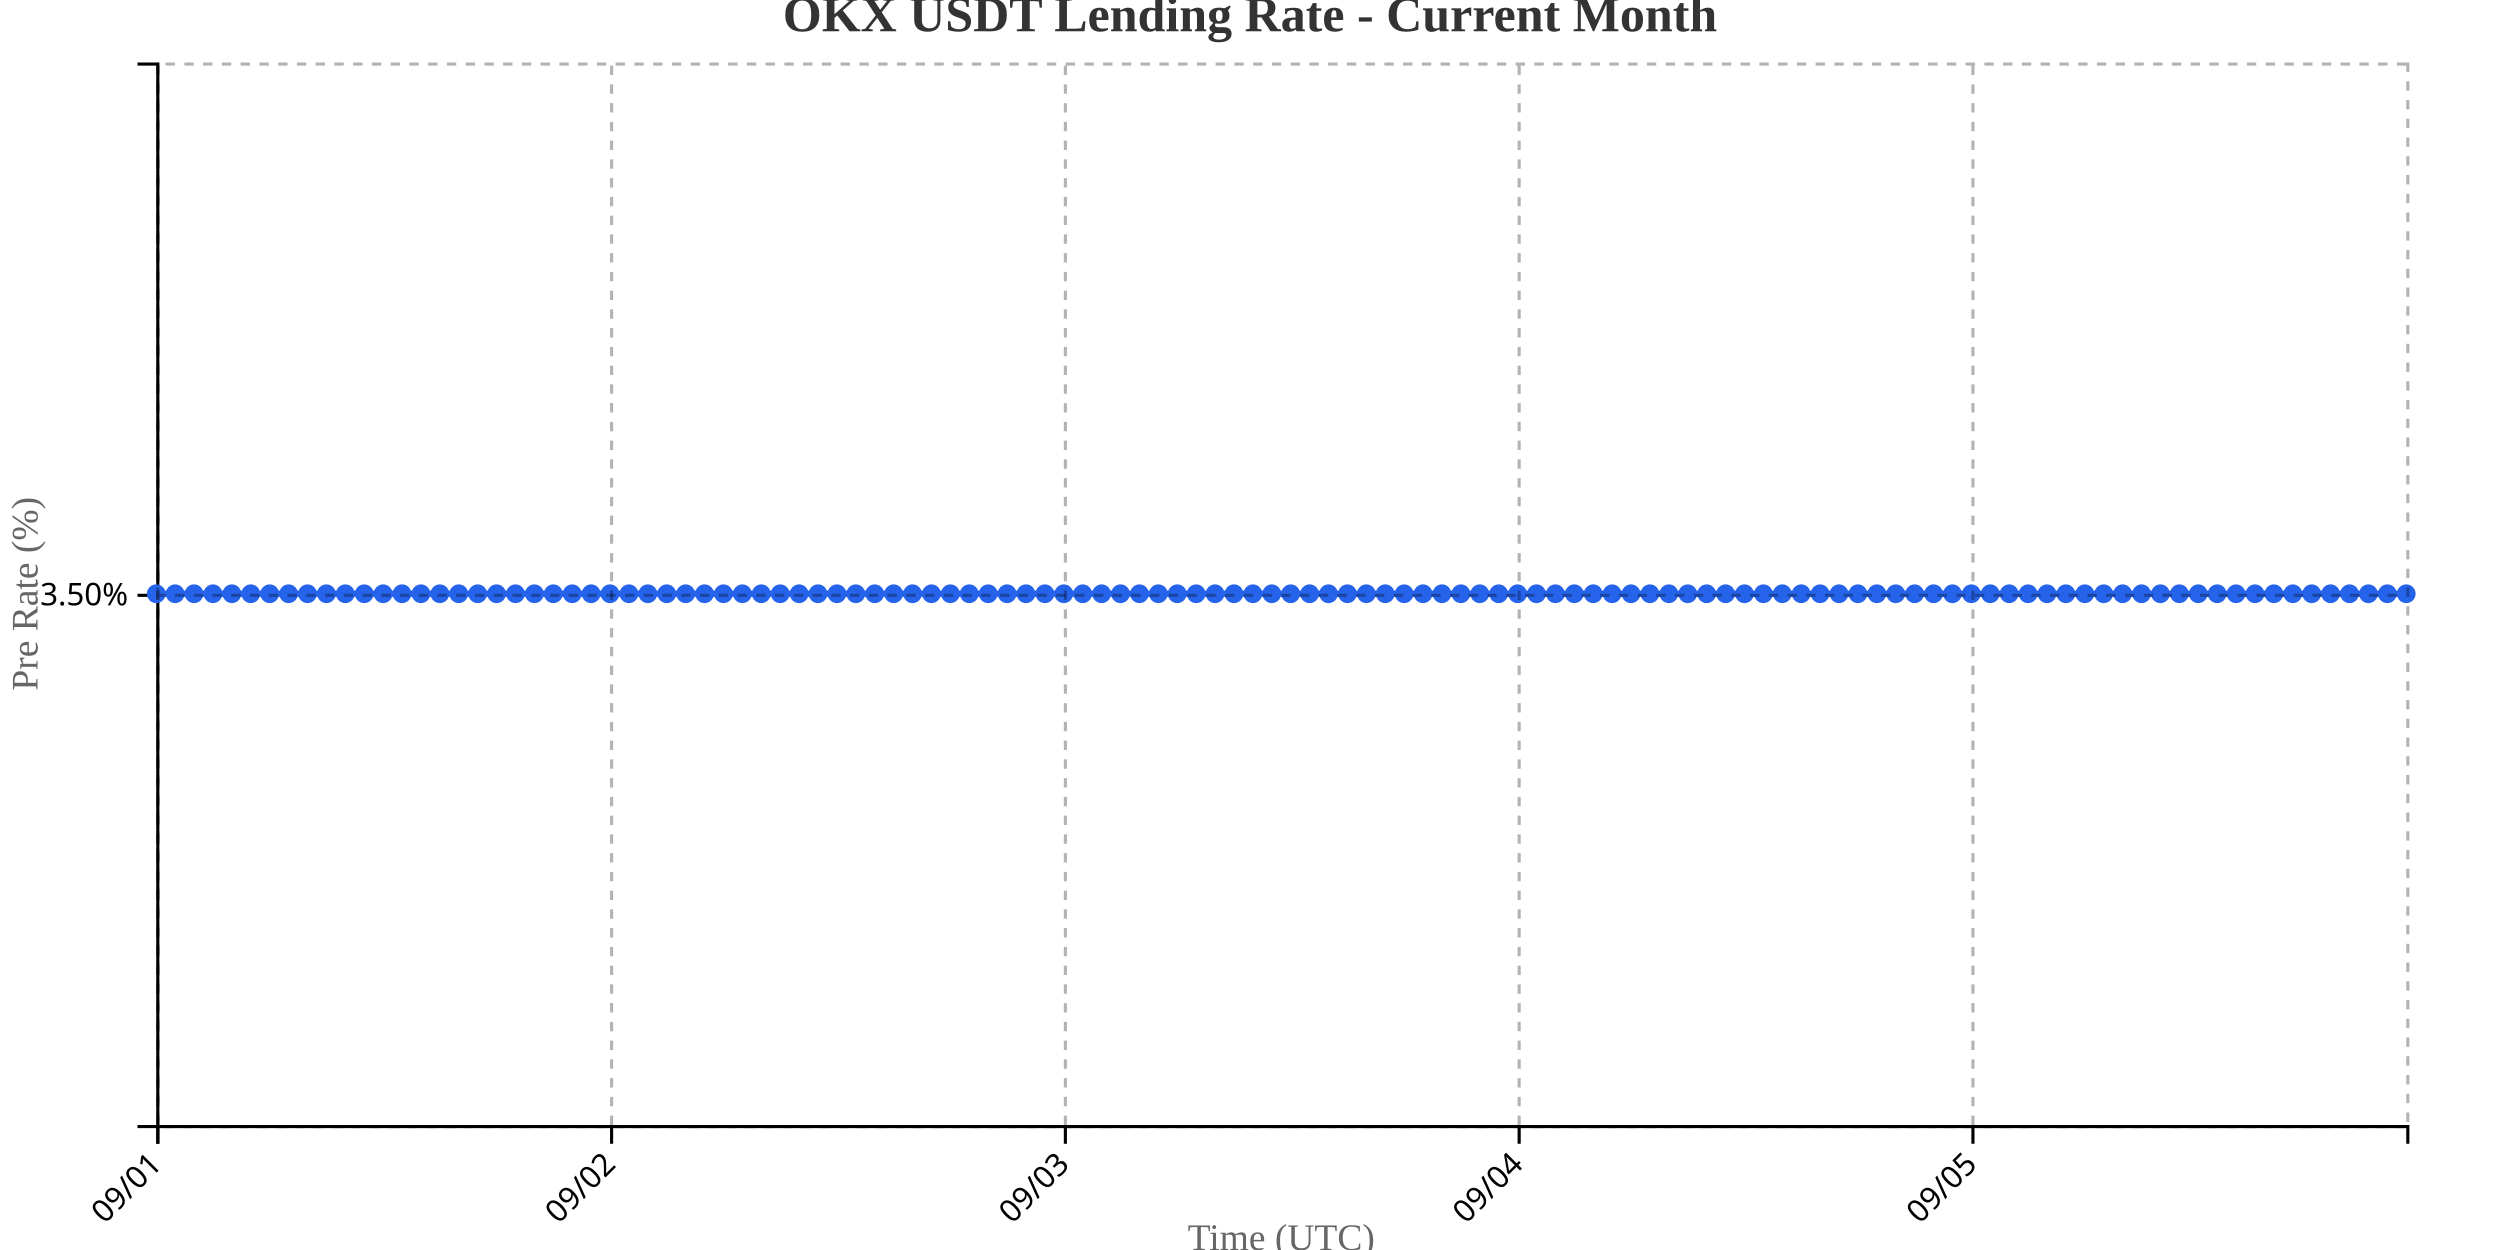
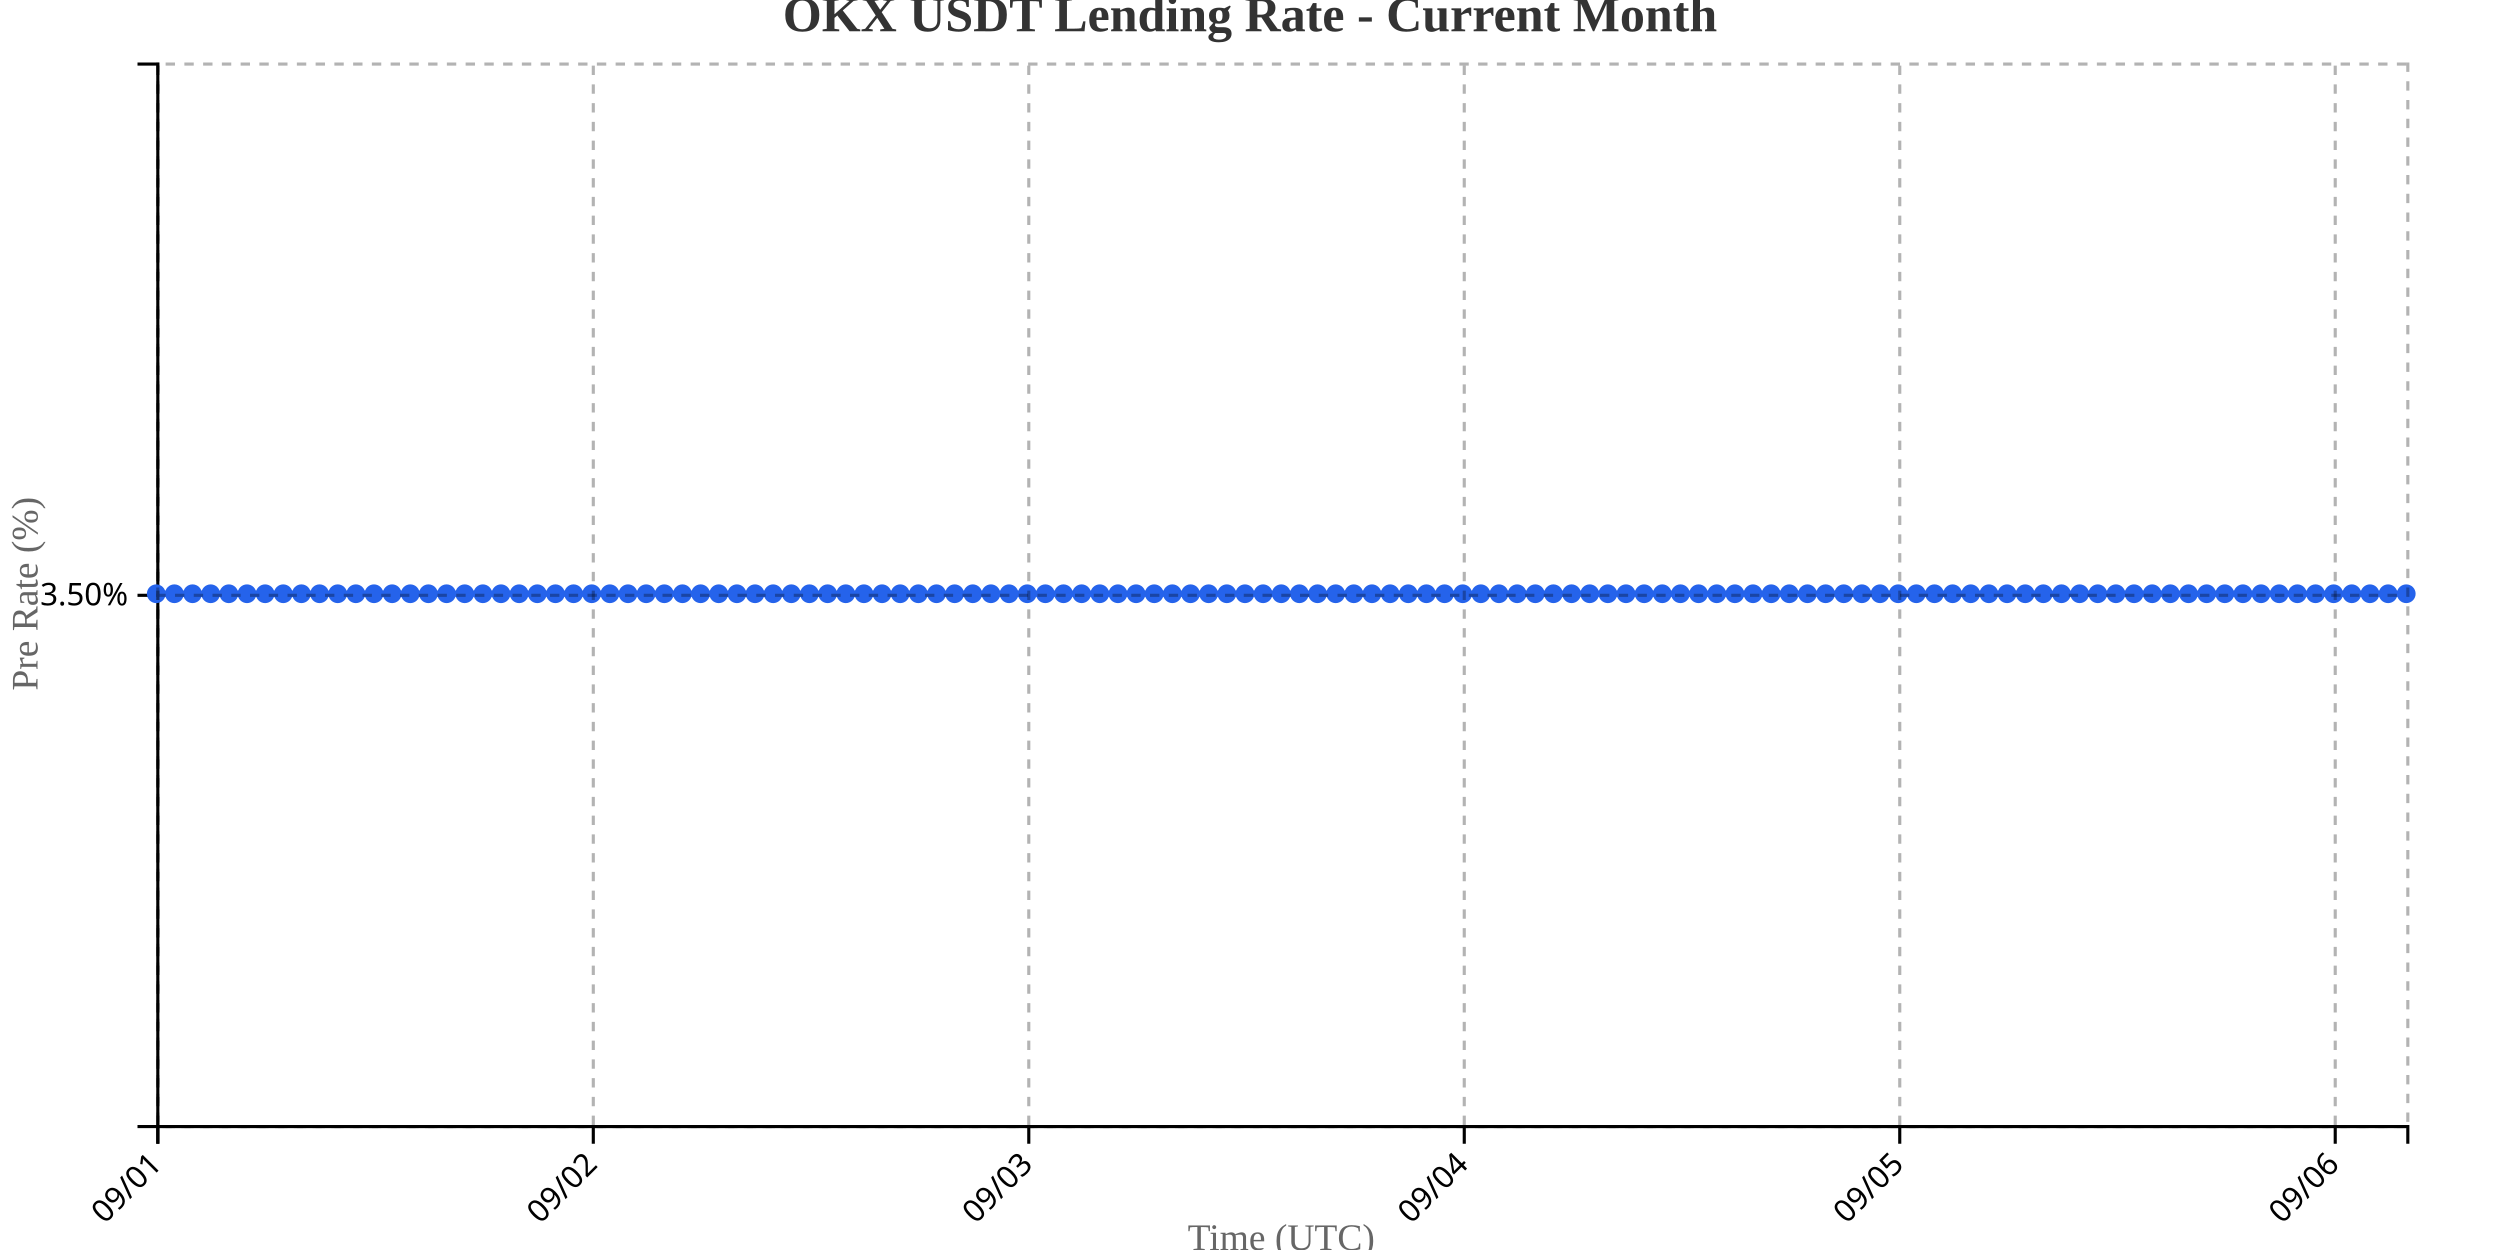
<svg xmlns="http://www.w3.org/2000/svg" width="800" height="400">
  <g transform="translate(50,20)">
    <g transform="translate(0,340)" fill="none" font-size="10" font-family="sans-serif" text-anchor="middle">
      <path class="domain" stroke="currentColor" d="M0.5,6V0.5H720.5V6" />
      <g class="tick" opacity="1" transform="translate(0.5,0)">
        <line stroke="currentColor" y2="6" />
        <text fill="currentColor" y="9" dy=".15em" style="text-anchor: end;" dx="-.8em" transform="rotate(-45)">09/01</text>
      </g>
-       <g class="tick" opacity="1" transform="translate(145.7101,0)">
+       <g class="tick" opacity="1" transform="translate(139.8548,0)">
        <line stroke="currentColor" y2="6" />
        <text fill="currentColor" y="9" dy=".15em" style="text-anchor: end;" dx="-.8em" transform="rotate(-45)">09/02</text>
      </g>
-       <g class="tick" opacity="1" transform="translate(290.9202,0)">
+       <g class="tick" opacity="1" transform="translate(279.2097,0)">
        <line stroke="currentColor" y2="6" />
        <text fill="currentColor" y="9" dy=".15em" style="text-anchor: end;" dx="-.8em" transform="rotate(-45)">09/03</text>
      </g>
-       <g class="tick" opacity="1" transform="translate(436.1303,0)">
+       <g class="tick" opacity="1" transform="translate(418.5645,0)">
        <line stroke="currentColor" y2="6" />
        <text fill="currentColor" y="9" dy=".15em" style="text-anchor: end;" dx="-.8em" transform="rotate(-45)">09/04</text>
      </g>
-       <g class="tick" opacity="1" transform="translate(581.3403,0)">
+       <g class="tick" opacity="1" transform="translate(557.9194,0)">
        <line stroke="currentColor" y2="6" />
        <text fill="currentColor" y="9" dy=".15em" style="text-anchor: end;" dx="-.8em" transform="rotate(-45)">09/05</text>
+       </g>
+       <g class="tick" opacity="1" transform="translate(697.2742,0)">
+         <line stroke="currentColor" y2="6" />
+         <text fill="currentColor" y="9" dy=".15em" style="text-anchor: end;" dx="-.8em" transform="rotate(-45)">09/06</text>
      </g>
    </g>
    <g fill="none" font-size="10" font-family="sans-serif" text-anchor="end">
      <path class="domain" stroke="currentColor" d="M-6,340.5H0.5V0.5H-6" />
      <g class="tick" opacity="1" transform="translate(0,170.5)">
        <line stroke="currentColor" x2="-6" />
        <text fill="currentColor" x="-9" dy="0.32em">3.50%</text>
      </g>
    </g>
    <text transform="rotate(-90)" y="-50" x="-170" dy="1em" style="text-anchor: middle; font-size: 12px; fill: #666;">Pre Rate (%)</text>
    <text transform="translate(360, 380)" style="text-anchor: middle; font-size: 12px; fill: #666;">Time (UTC)</text>
-     <path fill="none" stroke="#2563eb" stroke-width="2" d="M0,170C2.017,170,4.034,170,6.05,170C8.067,170,10.084,170,12.101,170C14.118,170,16.134,170,18.151,170C20.168,170,22.185,170,24.202,170C26.218,170,28.235,170,30.252,170C32.269,170,34.286,170,36.303,170C38.319,170,40.336,170,42.353,170C44.37,170,46.387,170,48.403,170C50.42,170,52.437,170,54.454,170C56.471,170,58.487,170,60.504,170C62.521,170,64.538,170,66.555,170C68.571,170,70.588,170,72.605,170C74.622,170,76.639,170,78.655,170C80.672,170,82.689,170,84.706,170C86.723,170,88.739,170,90.756,170C92.773,170,94.79,170,96.807,170C98.824,170,100.84,170,102.857,170C104.874,170,106.891,170,108.908,170C110.924,170,112.941,170,114.958,170C116.975,170,118.992,170,121.008,170C123.025,170,125.042,170,127.059,170C129.076,170,131.092,170,133.109,170C135.126,170,137.143,170,139.16,170C141.176,170,143.193,170,145.21,170C147.227,170,149.244,170,151.261,170C153.277,170,155.294,170,157.311,170C159.328,170,161.345,170,163.361,170C165.378,170,167.395,170,169.412,170C171.429,170,173.445,170,175.462,170C177.479,170,179.496,170,181.513,170C183.529,170,185.546,170,187.563,170C189.58,170,191.597,170,193.613,170C195.63,170,197.647,170,199.664,170C201.681,170,203.697,170,205.714,170C207.731,170,209.748,170,211.765,170C213.782,170,215.798,170,217.815,170C219.832,170,221.849,170,223.866,170C225.882,170,227.899,170,229.916,170C231.933,170,233.95,170,235.966,170C237.983,170,240,170,242.017,170C244.034,170,246.05,170,248.067,170C250.084,170,252.101,170,254.118,170C256.134,170,258.151,170,260.168,170C262.185,170,264.202,170,266.218,170C268.235,170,270.252,170,272.269,170C274.286,170,276.303,170,278.319,170C280.336,170,282.353,170,284.37,170C286.387,170,288.403,170,290.42,170C292.437,170,294.454,170,296.471,170C298.487,170,300.504,170,302.521,170C304.538,170,306.555,170,308.571,170C310.588,170,312.605,170,314.622,170C316.639,170,318.655,170,320.672,170C322.689,170,324.706,170,326.723,170C328.739,170,330.756,170,332.773,170C334.79,170,336.807,170,338.824,170C340.84,170,342.857,170,344.874,170C346.891,170,348.908,170,350.924,170C352.941,170,354.958,170,356.975,170C358.992,170,361.008,170,363.025,170C365.042,170,367.059,170,369.076,170C371.092,170,373.109,170,375.126,170C377.143,170,379.16,170,381.176,170C383.193,170,385.21,170,387.227,170C389.244,170,391.261,170,393.277,170C395.294,170,397.311,170,399.328,170C401.345,170,403.361,170,405.378,170C407.395,170,409.412,170,411.429,170C413.445,170,415.462,170,417.479,170C419.496,170,421.513,170,423.529,170C425.546,170,427.563,170,429.58,170C431.597,170,433.613,170,435.63,170C437.647,170,439.664,170,441.681,170C443.697,170,445.714,170,447.731,170C449.748,170,451.765,170,453.782,170C455.798,170,457.815,170,459.832,170C461.849,170,463.866,170,465.882,170C467.899,170,469.916,170,471.933,170C473.95,170,475.966,170,477.983,170C480,170,482.017,170,484.034,170C486.05,170,488.067,170,490.084,170C492.101,170,494.118,170,496.134,170C498.151,170,500.168,170,502.185,170C504.202,170,506.218,170,508.235,170C510.252,170,512.269,170,514.286,170C516.303,170,518.319,170,520.336,170C522.353,170,524.37,170,526.387,170C528.403,170,530.42,170,532.437,170C534.454,170,536.471,170,538.487,170C540.504,170,542.521,170,544.538,170C546.555,170,548.571,170,550.588,170C552.605,170,554.622,170,556.639,170C558.655,170,560.672,170,562.689,170C564.706,170,566.723,170,568.739,170C570.756,170,572.773,170,574.79,170C576.807,170,578.824,170,580.84,170C582.857,170,584.874,170,586.891,170C588.908,170,590.924,170,592.941,170C594.958,170,596.975,170,598.992,170C601.008,170,603.025,170,605.042,170C607.059,170,609.076,170,611.092,170C613.109,170,615.126,170,617.143,170C619.16,170,621.176,170,623.193,170C625.21,170,627.227,170,629.244,170C631.261,170,633.277,170,635.294,170C637.311,170,639.328,170,641.345,170C643.361,170,645.378,170,647.395,170C649.412,170,651.429,170,653.445,170C655.462,170,657.479,170,659.496,170C661.513,170,663.529,170,665.546,170C667.563,170,669.58,170,671.597,170C673.613,170,675.63,170,677.647,170C679.664,170,681.681,170,683.697,170C685.714,170,687.731,170,689.748,170C691.765,170,693.782,170,695.798,170C697.815,170,699.832,170,701.849,170C703.866,170,705.882,170,707.899,170C709.916,170,711.933,170,713.95,170C715.966,170,717.983,170,720,170" />
+     <path fill="none" stroke="#2563eb" stroke-width="2" d="M0,170C1.935,170,3.871,170,5.806,170C7.742,170,9.677,170,11.613,170C13.548,170,15.484,170,17.419,170C19.355,170,21.29,170,23.226,170C25.161,170,27.097,170,29.032,170C30.968,170,32.903,170,34.839,170C36.774,170,38.71,170,40.645,170C42.581,170,44.516,170,46.452,170C48.387,170,50.323,170,52.258,170C54.194,170,56.129,170,58.065,170C60,170,61.935,170,63.871,170C65.806,170,67.742,170,69.677,170C71.613,170,73.548,170,75.484,170C77.419,170,79.355,170,81.29,170C83.226,170,85.161,170,87.097,170C89.032,170,90.968,170,92.903,170C94.839,170,96.774,170,98.71,170C100.645,170,102.581,170,104.516,170C106.452,170,108.387,170,110.323,170C112.258,170,114.194,170,116.129,170C118.065,170,120,170,121.935,170C123.871,170,125.806,170,127.742,170C129.677,170,131.613,170,133.548,170C135.484,170,137.419,170,139.355,170C141.29,170,143.226,170,145.161,170C147.097,170,149.032,170,150.968,170C152.903,170,154.839,170,156.774,170C158.71,170,160.645,170,162.581,170C164.516,170,166.452,170,168.387,170C170.323,170,172.258,170,174.194,170C176.129,170,178.065,170,180,170C181.935,170,183.871,170,185.806,170C187.742,170,189.677,170,191.613,170C193.548,170,195.484,170,197.419,170C199.355,170,201.29,170,203.226,170C205.161,170,207.097,170,209.032,170C210.968,170,212.903,170,214.839,170C216.774,170,218.71,170,220.645,170C222.581,170,224.516,170,226.452,170C228.387,170,230.323,170,232.258,170C234.194,170,236.129,170,238.065,170C240,170,241.935,170,243.871,170C245.806,170,247.742,170,249.677,170C251.613,170,253.548,170,255.484,170C257.419,170,259.355,170,261.29,170C263.226,170,265.161,170,267.097,170C269.032,170,270.968,170,272.903,170C274.839,170,276.774,170,278.71,170C280.645,170,282.581,170,284.516,170C286.452,170,288.387,170,290.323,170C292.258,170,294.194,170,296.129,170C298.065,170,300,170,301.935,170C303.871,170,305.806,170,307.742,170C309.677,170,311.613,170,313.548,170C315.484,170,317.419,170,319.355,170C321.29,170,323.226,170,325.161,170C327.097,170,329.032,170,330.968,170C332.903,170,334.839,170,336.774,170C338.71,170,340.645,170,342.581,170C344.516,170,346.452,170,348.387,170C350.323,170,352.258,170,354.194,170C356.129,170,358.065,170,360,170C361.935,170,363.871,170,365.806,170C367.742,170,369.677,170,371.613,170C373.548,170,375.484,170,377.419,170C379.355,170,381.29,170,383.226,170C385.161,170,387.097,170,389.032,170C390.968,170,392.903,170,394.839,170C396.774,170,398.71,170,400.645,170C402.581,170,404.516,170,406.452,170C408.387,170,410.323,170,412.258,170C414.194,170,416.129,170,418.065,170C420,170,421.935,170,423.871,170C425.806,170,427.742,170,429.677,170C431.613,170,433.548,170,435.484,170C437.419,170,439.355,170,441.29,170C443.226,170,445.161,170,447.097,170C449.032,170,450.968,170,452.903,170C454.839,170,456.774,170,458.71,170C460.645,170,462.581,170,464.516,170C466.452,170,468.387,170,470.323,170C472.258,170,474.194,170,476.129,170C478.065,170,480,170,481.935,170C483.871,170,485.806,170,487.742,170C489.677,170,491.613,170,493.548,170C495.484,170,497.419,170,499.355,170C501.29,170,503.226,170,505.161,170C507.097,170,509.032,170,510.968,170C512.903,170,514.839,170,516.774,170C518.71,170,520.645,170,522.581,170C524.516,170,526.452,170,528.387,170C530.323,170,532.258,170,534.194,170C536.129,170,538.065,170,540,170C541.935,170,543.871,170,545.806,170C547.742,170,549.677,170,551.613,170C553.548,170,555.484,170,557.419,170C559.355,170,561.29,170,563.226,170C565.161,170,567.097,170,569.032,170C570.968,170,572.903,170,574.839,170C576.774,170,578.71,170,580.645,170C582.581,170,584.516,170,586.452,170C588.387,170,590.323,170,592.258,170C594.194,170,596.129,170,598.065,170C600,170,601.935,170,603.871,170C605.806,170,607.742,170,609.677,170C611.613,170,613.548,170,615.484,170C617.419,170,619.355,170,621.29,170C623.226,170,625.161,170,627.097,170C629.032,170,630.968,170,632.903,170C634.839,170,636.774,170,638.71,170C640.645,170,642.581,170,644.516,170C646.452,170,648.387,170,650.323,170C652.258,170,654.194,170,656.129,170C658.065,170,660,170,661.935,170C663.871,170,665.806,170,667.742,170C669.677,170,671.613,170,673.548,170C675.484,170,677.419,170,679.355,170C681.29,170,683.226,170,685.161,170C687.097,170,689.032,170,690.968,170C692.903,170,694.839,170,696.774,170C698.71,170,700.645,170,702.581,170C704.516,170,706.452,170,708.387,170C710.323,170,712.258,170,714.194,170C716.129,170,718.065,170,720,170" />
    <circle class="dot" cx="0" cy="170" r="3" fill="#2563eb" />
-     <circle class="dot" cx="6.05" cy="170" r="3" fill="#2563eb" />
-     <circle class="dot" cx="12.101" cy="170" r="3" fill="#2563eb" />
-     <circle class="dot" cx="18.151" cy="170" r="3" fill="#2563eb" />
-     <circle class="dot" cx="24.202" cy="170" r="3" fill="#2563eb" />
-     <circle class="dot" cx="30.252" cy="170" r="3" fill="#2563eb" />
-     <circle class="dot" cx="36.303" cy="170" r="3" fill="#2563eb" />
-     <circle class="dot" cx="42.353" cy="170" r="3" fill="#2563eb" />
-     <circle class="dot" cx="48.403" cy="170" r="3" fill="#2563eb" />
-     <circle class="dot" cx="54.454" cy="170" r="3" fill="#2563eb" />
-     <circle class="dot" cx="60.504" cy="170" r="3" fill="#2563eb" />
-     <circle class="dot" cx="66.555" cy="170" r="3" fill="#2563eb" />
-     <circle class="dot" cx="72.605" cy="170" r="3" fill="#2563eb" />
-     <circle class="dot" cx="78.655" cy="170" r="3" fill="#2563eb" />
-     <circle class="dot" cx="84.706" cy="170" r="3" fill="#2563eb" />
-     <circle class="dot" cx="90.756" cy="170" r="3" fill="#2563eb" />
-     <circle class="dot" cx="96.807" cy="170" r="3" fill="#2563eb" />
-     <circle class="dot" cx="102.857" cy="170" r="3" fill="#2563eb" />
-     <circle class="dot" cx="108.908" cy="170" r="3" fill="#2563eb" />
-     <circle class="dot" cx="114.958" cy="170" r="3" fill="#2563eb" />
-     <circle class="dot" cx="121.008" cy="170" r="3" fill="#2563eb" />
-     <circle class="dot" cx="127.059" cy="170" r="3" fill="#2563eb" />
-     <circle class="dot" cx="133.109" cy="170" r="3" fill="#2563eb" />
-     <circle class="dot" cx="139.16" cy="170" r="3" fill="#2563eb" />
-     <circle class="dot" cx="145.21" cy="170" r="3" fill="#2563eb" />
-     <circle class="dot" cx="151.261" cy="170" r="3" fill="#2563eb" />
-     <circle class="dot" cx="157.311" cy="170" r="3" fill="#2563eb" />
-     <circle class="dot" cx="163.361" cy="170" r="3" fill="#2563eb" />
-     <circle class="dot" cx="169.412" cy="170" r="3" fill="#2563eb" />
-     <circle class="dot" cx="175.462" cy="170" r="3" fill="#2563eb" />
-     <circle class="dot" cx="181.513" cy="170" r="3" fill="#2563eb" />
-     <circle class="dot" cx="187.563" cy="170" r="3" fill="#2563eb" />
-     <circle class="dot" cx="193.613" cy="170" r="3" fill="#2563eb" />
-     <circle class="dot" cx="199.664" cy="170" r="3" fill="#2563eb" />
-     <circle class="dot" cx="205.714" cy="170" r="3" fill="#2563eb" />
-     <circle class="dot" cx="211.765" cy="170" r="3" fill="#2563eb" />
-     <circle class="dot" cx="217.815" cy="170" r="3" fill="#2563eb" />
-     <circle class="dot" cx="223.866" cy="170" r="3" fill="#2563eb" />
-     <circle class="dot" cx="229.916" cy="170" r="3" fill="#2563eb" />
-     <circle class="dot" cx="235.966" cy="170" r="3" fill="#2563eb" />
-     <circle class="dot" cx="242.017" cy="170" r="3" fill="#2563eb" />
-     <circle class="dot" cx="248.067" cy="170" r="3" fill="#2563eb" />
-     <circle class="dot" cx="254.118" cy="170" r="3" fill="#2563eb" />
-     <circle class="dot" cx="260.168" cy="170" r="3" fill="#2563eb" />
-     <circle class="dot" cx="266.218" cy="170" r="3" fill="#2563eb" />
-     <circle class="dot" cx="272.269" cy="170" r="3" fill="#2563eb" />
-     <circle class="dot" cx="278.319" cy="170" r="3" fill="#2563eb" />
-     <circle class="dot" cx="284.37" cy="170" r="3" fill="#2563eb" />
-     <circle class="dot" cx="290.42" cy="170" r="3" fill="#2563eb" />
-     <circle class="dot" cx="296.471" cy="170" r="3" fill="#2563eb" />
-     <circle class="dot" cx="302.521" cy="170" r="3" fill="#2563eb" />
-     <circle class="dot" cx="308.571" cy="170" r="3" fill="#2563eb" />
-     <circle class="dot" cx="314.622" cy="170" r="3" fill="#2563eb" />
-     <circle class="dot" cx="320.672" cy="170" r="3" fill="#2563eb" />
-     <circle class="dot" cx="326.723" cy="170" r="3" fill="#2563eb" />
-     <circle class="dot" cx="332.773" cy="170" r="3" fill="#2563eb" />
-     <circle class="dot" cx="338.824" cy="170" r="3" fill="#2563eb" />
-     <circle class="dot" cx="344.874" cy="170" r="3" fill="#2563eb" />
-     <circle class="dot" cx="350.924" cy="170" r="3" fill="#2563eb" />
-     <circle class="dot" cx="356.975" cy="170" r="3" fill="#2563eb" />
-     <circle class="dot" cx="363.025" cy="170" r="3" fill="#2563eb" />
-     <circle class="dot" cx="369.076" cy="170" r="3" fill="#2563eb" />
-     <circle class="dot" cx="375.126" cy="170" r="3" fill="#2563eb" />
-     <circle class="dot" cx="381.176" cy="170" r="3" fill="#2563eb" />
-     <circle class="dot" cx="387.227" cy="170" r="3" fill="#2563eb" />
-     <circle class="dot" cx="393.277" cy="170" r="3" fill="#2563eb" />
-     <circle class="dot" cx="399.328" cy="170" r="3" fill="#2563eb" />
-     <circle class="dot" cx="405.378" cy="170" r="3" fill="#2563eb" />
-     <circle class="dot" cx="411.429" cy="170" r="3" fill="#2563eb" />
-     <circle class="dot" cx="417.479" cy="170" r="3" fill="#2563eb" />
-     <circle class="dot" cx="423.529" cy="170" r="3" fill="#2563eb" />
-     <circle class="dot" cx="429.58" cy="170" r="3" fill="#2563eb" />
-     <circle class="dot" cx="435.63" cy="170" r="3" fill="#2563eb" />
-     <circle class="dot" cx="441.681" cy="170" r="3" fill="#2563eb" />
-     <circle class="dot" cx="447.731" cy="170" r="3" fill="#2563eb" />
-     <circle class="dot" cx="453.782" cy="170" r="3" fill="#2563eb" />
-     <circle class="dot" cx="459.832" cy="170" r="3" fill="#2563eb" />
-     <circle class="dot" cx="465.882" cy="170" r="3" fill="#2563eb" />
-     <circle class="dot" cx="471.933" cy="170" r="3" fill="#2563eb" />
-     <circle class="dot" cx="477.983" cy="170" r="3" fill="#2563eb" />
-     <circle class="dot" cx="484.034" cy="170" r="3" fill="#2563eb" />
-     <circle class="dot" cx="490.084" cy="170" r="3" fill="#2563eb" />
-     <circle class="dot" cx="496.134" cy="170" r="3" fill="#2563eb" />
-     <circle class="dot" cx="502.185" cy="170" r="3" fill="#2563eb" />
-     <circle class="dot" cx="508.235" cy="170" r="3" fill="#2563eb" />
-     <circle class="dot" cx="514.286" cy="170" r="3" fill="#2563eb" />
-     <circle class="dot" cx="520.336" cy="170" r="3" fill="#2563eb" />
-     <circle class="dot" cx="526.387" cy="170" r="3" fill="#2563eb" />
-     <circle class="dot" cx="532.437" cy="170" r="3" fill="#2563eb" />
-     <circle class="dot" cx="538.487" cy="170" r="3" fill="#2563eb" />
-     <circle class="dot" cx="544.538" cy="170" r="3" fill="#2563eb" />
-     <circle class="dot" cx="550.588" cy="170" r="3" fill="#2563eb" />
-     <circle class="dot" cx="556.639" cy="170" r="3" fill="#2563eb" />
-     <circle class="dot" cx="562.689" cy="170" r="3" fill="#2563eb" />
-     <circle class="dot" cx="568.739" cy="170" r="3" fill="#2563eb" />
-     <circle class="dot" cx="574.79" cy="170" r="3" fill="#2563eb" />
-     <circle class="dot" cx="580.84" cy="170" r="3" fill="#2563eb" />
-     <circle class="dot" cx="586.891" cy="170" r="3" fill="#2563eb" />
-     <circle class="dot" cx="592.941" cy="170" r="3" fill="#2563eb" />
-     <circle class="dot" cx="598.992" cy="170" r="3" fill="#2563eb" />
-     <circle class="dot" cx="605.042" cy="170" r="3" fill="#2563eb" />
-     <circle class="dot" cx="611.092" cy="170" r="3" fill="#2563eb" />
-     <circle class="dot" cx="617.143" cy="170" r="3" fill="#2563eb" />
-     <circle class="dot" cx="623.193" cy="170" r="3" fill="#2563eb" />
-     <circle class="dot" cx="629.244" cy="170" r="3" fill="#2563eb" />
-     <circle class="dot" cx="635.294" cy="170" r="3" fill="#2563eb" />
-     <circle class="dot" cx="641.345" cy="170" r="3" fill="#2563eb" />
-     <circle class="dot" cx="647.395" cy="170" r="3" fill="#2563eb" />
-     <circle class="dot" cx="653.445" cy="170" r="3" fill="#2563eb" />
-     <circle class="dot" cx="659.496" cy="170" r="3" fill="#2563eb" />
-     <circle class="dot" cx="665.546" cy="170" r="3" fill="#2563eb" />
-     <circle class="dot" cx="671.597" cy="170" r="3" fill="#2563eb" />
-     <circle class="dot" cx="677.647" cy="170" r="3" fill="#2563eb" />
-     <circle class="dot" cx="683.697" cy="170" r="3" fill="#2563eb" />
-     <circle class="dot" cx="689.748" cy="170" r="3" fill="#2563eb" />
-     <circle class="dot" cx="695.798" cy="170" r="3" fill="#2563eb" />
-     <circle class="dot" cx="701.849" cy="170" r="3" fill="#2563eb" />
-     <circle class="dot" cx="707.899" cy="170" r="3" fill="#2563eb" />
-     <circle class="dot" cx="713.95" cy="170" r="3" fill="#2563eb" />
+     <circle class="dot" cx="5.806" cy="170" r="3" fill="#2563eb" />
+     <circle class="dot" cx="11.613" cy="170" r="3" fill="#2563eb" />
+     <circle class="dot" cx="17.419" cy="170" r="3" fill="#2563eb" />
+     <circle class="dot" cx="23.226" cy="170" r="3" fill="#2563eb" />
+     <circle class="dot" cx="29.032" cy="170" r="3" fill="#2563eb" />
+     <circle class="dot" cx="34.839" cy="170" r="3" fill="#2563eb" />
+     <circle class="dot" cx="40.645" cy="170" r="3" fill="#2563eb" />
+     <circle class="dot" cx="46.452" cy="170" r="3" fill="#2563eb" />
+     <circle class="dot" cx="52.258" cy="170" r="3" fill="#2563eb" />
+     <circle class="dot" cx="58.065" cy="170" r="3" fill="#2563eb" />
+     <circle class="dot" cx="63.871" cy="170" r="3" fill="#2563eb" />
+     <circle class="dot" cx="69.677" cy="170" r="3" fill="#2563eb" />
+     <circle class="dot" cx="75.484" cy="170" r="3" fill="#2563eb" />
+     <circle class="dot" cx="81.29" cy="170" r="3" fill="#2563eb" />
+     <circle class="dot" cx="87.097" cy="170" r="3" fill="#2563eb" />
+     <circle class="dot" cx="92.903" cy="170" r="3" fill="#2563eb" />
+     <circle class="dot" cx="98.71" cy="170" r="3" fill="#2563eb" />
+     <circle class="dot" cx="104.516" cy="170" r="3" fill="#2563eb" />
+     <circle class="dot" cx="110.323" cy="170" r="3" fill="#2563eb" />
+     <circle class="dot" cx="116.129" cy="170" r="3" fill="#2563eb" />
+     <circle class="dot" cx="121.935" cy="170" r="3" fill="#2563eb" />
+     <circle class="dot" cx="127.742" cy="170" r="3" fill="#2563eb" />
+     <circle class="dot" cx="133.548" cy="170" r="3" fill="#2563eb" />
+     <circle class="dot" cx="139.355" cy="170" r="3" fill="#2563eb" />
+     <circle class="dot" cx="145.161" cy="170" r="3" fill="#2563eb" />
+     <circle class="dot" cx="150.968" cy="170" r="3" fill="#2563eb" />
+     <circle class="dot" cx="156.774" cy="170" r="3" fill="#2563eb" />
+     <circle class="dot" cx="162.581" cy="170" r="3" fill="#2563eb" />
+     <circle class="dot" cx="168.387" cy="170" r="3" fill="#2563eb" />
+     <circle class="dot" cx="174.194" cy="170" r="3" fill="#2563eb" />
+     <circle class="dot" cx="180" cy="170" r="3" fill="#2563eb" />
+     <circle class="dot" cx="185.806" cy="170" r="3" fill="#2563eb" />
+     <circle class="dot" cx="191.613" cy="170" r="3" fill="#2563eb" />
+     <circle class="dot" cx="197.419" cy="170" r="3" fill="#2563eb" />
+     <circle class="dot" cx="203.226" cy="170" r="3" fill="#2563eb" />
+     <circle class="dot" cx="209.032" cy="170" r="3" fill="#2563eb" />
+     <circle class="dot" cx="214.839" cy="170" r="3" fill="#2563eb" />
+     <circle class="dot" cx="220.645" cy="170" r="3" fill="#2563eb" />
+     <circle class="dot" cx="226.452" cy="170" r="3" fill="#2563eb" />
+     <circle class="dot" cx="232.258" cy="170" r="3" fill="#2563eb" />
+     <circle class="dot" cx="238.065" cy="170" r="3" fill="#2563eb" />
+     <circle class="dot" cx="243.871" cy="170" r="3" fill="#2563eb" />
+     <circle class="dot" cx="249.677" cy="170" r="3" fill="#2563eb" />
+     <circle class="dot" cx="255.484" cy="170" r="3" fill="#2563eb" />
+     <circle class="dot" cx="261.29" cy="170" r="3" fill="#2563eb" />
+     <circle class="dot" cx="267.097" cy="170" r="3" fill="#2563eb" />
+     <circle class="dot" cx="272.903" cy="170" r="3" fill="#2563eb" />
+     <circle class="dot" cx="278.71" cy="170" r="3" fill="#2563eb" />
+     <circle class="dot" cx="284.516" cy="170" r="3" fill="#2563eb" />
+     <circle class="dot" cx="290.323" cy="170" r="3" fill="#2563eb" />
+     <circle class="dot" cx="296.129" cy="170" r="3" fill="#2563eb" />
+     <circle class="dot" cx="301.935" cy="170" r="3" fill="#2563eb" />
+     <circle class="dot" cx="307.742" cy="170" r="3" fill="#2563eb" />
+     <circle class="dot" cx="313.548" cy="170" r="3" fill="#2563eb" />
+     <circle class="dot" cx="319.355" cy="170" r="3" fill="#2563eb" />
+     <circle class="dot" cx="325.161" cy="170" r="3" fill="#2563eb" />
+     <circle class="dot" cx="330.968" cy="170" r="3" fill="#2563eb" />
+     <circle class="dot" cx="336.774" cy="170" r="3" fill="#2563eb" />
+     <circle class="dot" cx="342.581" cy="170" r="3" fill="#2563eb" />
+     <circle class="dot" cx="348.387" cy="170" r="3" fill="#2563eb" />
+     <circle class="dot" cx="354.194" cy="170" r="3" fill="#2563eb" />
+     <circle class="dot" cx="360" cy="170" r="3" fill="#2563eb" />
+     <circle class="dot" cx="365.806" cy="170" r="3" fill="#2563eb" />
+     <circle class="dot" cx="371.613" cy="170" r="3" fill="#2563eb" />
+     <circle class="dot" cx="377.419" cy="170" r="3" fill="#2563eb" />
+     <circle class="dot" cx="383.226" cy="170" r="3" fill="#2563eb" />
+     <circle class="dot" cx="389.032" cy="170" r="3" fill="#2563eb" />
+     <circle class="dot" cx="394.839" cy="170" r="3" fill="#2563eb" />
+     <circle class="dot" cx="400.645" cy="170" r="3" fill="#2563eb" />
+     <circle class="dot" cx="406.452" cy="170" r="3" fill="#2563eb" />
+     <circle class="dot" cx="412.258" cy="170" r="3" fill="#2563eb" />
+     <circle class="dot" cx="418.065" cy="170" r="3" fill="#2563eb" />
+     <circle class="dot" cx="423.871" cy="170" r="3" fill="#2563eb" />
+     <circle class="dot" cx="429.677" cy="170" r="3" fill="#2563eb" />
+     <circle class="dot" cx="435.484" cy="170" r="3" fill="#2563eb" />
+     <circle class="dot" cx="441.29" cy="170" r="3" fill="#2563eb" />
+     <circle class="dot" cx="447.097" cy="170" r="3" fill="#2563eb" />
+     <circle class="dot" cx="452.903" cy="170" r="3" fill="#2563eb" />
+     <circle class="dot" cx="458.71" cy="170" r="3" fill="#2563eb" />
+     <circle class="dot" cx="464.516" cy="170" r="3" fill="#2563eb" />
+     <circle class="dot" cx="470.323" cy="170" r="3" fill="#2563eb" />
+     <circle class="dot" cx="476.129" cy="170" r="3" fill="#2563eb" />
+     <circle class="dot" cx="481.935" cy="170" r="3" fill="#2563eb" />
+     <circle class="dot" cx="487.742" cy="170" r="3" fill="#2563eb" />
+     <circle class="dot" cx="493.548" cy="170" r="3" fill="#2563eb" />
+     <circle class="dot" cx="499.355" cy="170" r="3" fill="#2563eb" />
+     <circle class="dot" cx="505.161" cy="170" r="3" fill="#2563eb" />
+     <circle class="dot" cx="510.968" cy="170" r="3" fill="#2563eb" />
+     <circle class="dot" cx="516.774" cy="170" r="3" fill="#2563eb" />
+     <circle class="dot" cx="522.581" cy="170" r="3" fill="#2563eb" />
+     <circle class="dot" cx="528.387" cy="170" r="3" fill="#2563eb" />
+     <circle class="dot" cx="534.194" cy="170" r="3" fill="#2563eb" />
+     <circle class="dot" cx="540" cy="170" r="3" fill="#2563eb" />
+     <circle class="dot" cx="545.806" cy="170" r="3" fill="#2563eb" />
+     <circle class="dot" cx="551.613" cy="170" r="3" fill="#2563eb" />
+     <circle class="dot" cx="557.419" cy="170" r="3" fill="#2563eb" />
+     <circle class="dot" cx="563.226" cy="170" r="3" fill="#2563eb" />
+     <circle class="dot" cx="569.032" cy="170" r="3" fill="#2563eb" />
+     <circle class="dot" cx="574.839" cy="170" r="3" fill="#2563eb" />
+     <circle class="dot" cx="580.645" cy="170" r="3" fill="#2563eb" />
+     <circle class="dot" cx="586.452" cy="170" r="3" fill="#2563eb" />
+     <circle class="dot" cx="592.258" cy="170" r="3" fill="#2563eb" />
+     <circle class="dot" cx="598.065" cy="170" r="3" fill="#2563eb" />
+     <circle class="dot" cx="603.871" cy="170" r="3" fill="#2563eb" />
+     <circle class="dot" cx="609.677" cy="170" r="3" fill="#2563eb" />
+     <circle class="dot" cx="615.484" cy="170" r="3" fill="#2563eb" />
+     <circle class="dot" cx="621.29" cy="170" r="3" fill="#2563eb" />
+     <circle class="dot" cx="627.097" cy="170" r="3" fill="#2563eb" />
+     <circle class="dot" cx="632.903" cy="170" r="3" fill="#2563eb" />
+     <circle class="dot" cx="638.71" cy="170" r="3" fill="#2563eb" />
+     <circle class="dot" cx="644.516" cy="170" r="3" fill="#2563eb" />
+     <circle class="dot" cx="650.323" cy="170" r="3" fill="#2563eb" />
+     <circle class="dot" cx="656.129" cy="170" r="3" fill="#2563eb" />
+     <circle class="dot" cx="661.935" cy="170" r="3" fill="#2563eb" />
+     <circle class="dot" cx="667.742" cy="170" r="3" fill="#2563eb" />
+     <circle class="dot" cx="673.548" cy="170" r="3" fill="#2563eb" />
+     <circle class="dot" cx="679.355" cy="170" r="3" fill="#2563eb" />
+     <circle class="dot" cx="685.161" cy="170" r="3" fill="#2563eb" />
+     <circle class="dot" cx="690.968" cy="170" r="3" fill="#2563eb" />
+     <circle class="dot" cx="696.774" cy="170" r="3" fill="#2563eb" />
+     <circle class="dot" cx="702.581" cy="170" r="3" fill="#2563eb" />
+     <circle class="dot" cx="708.387" cy="170" r="3" fill="#2563eb" />
+     <circle class="dot" cx="714.194" cy="170" r="3" fill="#2563eb" />
    <circle class="dot" cx="720" cy="170" r="3" fill="#2563eb" />
    <g class="grid" transform="translate(0,340)" fill="none" font-size="10" font-family="sans-serif" text-anchor="middle" style="stroke-dasharray: 3,3; opacity: 0.3;">
      <path class="domain" stroke="currentColor" d="M0.5,-340V0.5H720.5V-340" />
      <g class="tick" opacity="1" transform="translate(0.5,0)">
        <line stroke="currentColor" y2="-340" />
        <text fill="currentColor" y="3" dy="0.71em" />
      </g>
-       <g class="tick" opacity="1" transform="translate(145.7101,0)">
-         <line stroke="currentColor" y2="-340" />
-         <text fill="currentColor" y="3" dy="0.71em" />
-       </g>
-       <g class="tick" opacity="1" transform="translate(290.9202,0)">
-         <line stroke="currentColor" y2="-340" />
-         <text fill="currentColor" y="3" dy="0.71em" />
-       </g>
-       <g class="tick" opacity="1" transform="translate(436.1303,0)">
-         <line stroke="currentColor" y2="-340" />
-         <text fill="currentColor" y="3" dy="0.71em" />
-       </g>
-       <g class="tick" opacity="1" transform="translate(581.3403,0)">
+       <g class="tick" opacity="1" transform="translate(139.8548,0)">
+         <line stroke="currentColor" y2="-340" />
+         <text fill="currentColor" y="3" dy="0.71em" />
+       </g>
+       <g class="tick" opacity="1" transform="translate(279.2097,0)">
+         <line stroke="currentColor" y2="-340" />
+         <text fill="currentColor" y="3" dy="0.71em" />
+       </g>
+       <g class="tick" opacity="1" transform="translate(418.5645,0)">
+         <line stroke="currentColor" y2="-340" />
+         <text fill="currentColor" y="3" dy="0.71em" />
+       </g>
+       <g class="tick" opacity="1" transform="translate(557.9194,0)">
+         <line stroke="currentColor" y2="-340" />
+         <text fill="currentColor" y="3" dy="0.71em" />
+       </g>
+       <g class="tick" opacity="1" transform="translate(697.2742,0)">
        <line stroke="currentColor" y2="-340" />
        <text fill="currentColor" y="3" dy="0.71em" />
      </g>
    </g>
    <g class="grid" fill="none" font-size="10" font-family="sans-serif" text-anchor="end" style="stroke-dasharray: 3,3; opacity: 0.3;">
      <path class="domain" stroke="currentColor" d="M720,340.5H0.5V0.5H720" />
      <g class="tick" opacity="1" transform="translate(0,170.5)">
        <line stroke="currentColor" x2="720" />
        <text fill="currentColor" x="-3" dy="0.32em" />
      </g>
    </g>
  </g>
  <text x="400" y="10" text-anchor="middle" style="font-size: 16px; font-weight: bold; fill: #333;">OKX USDT Lending Rate - Current Month</text>
</svg>
